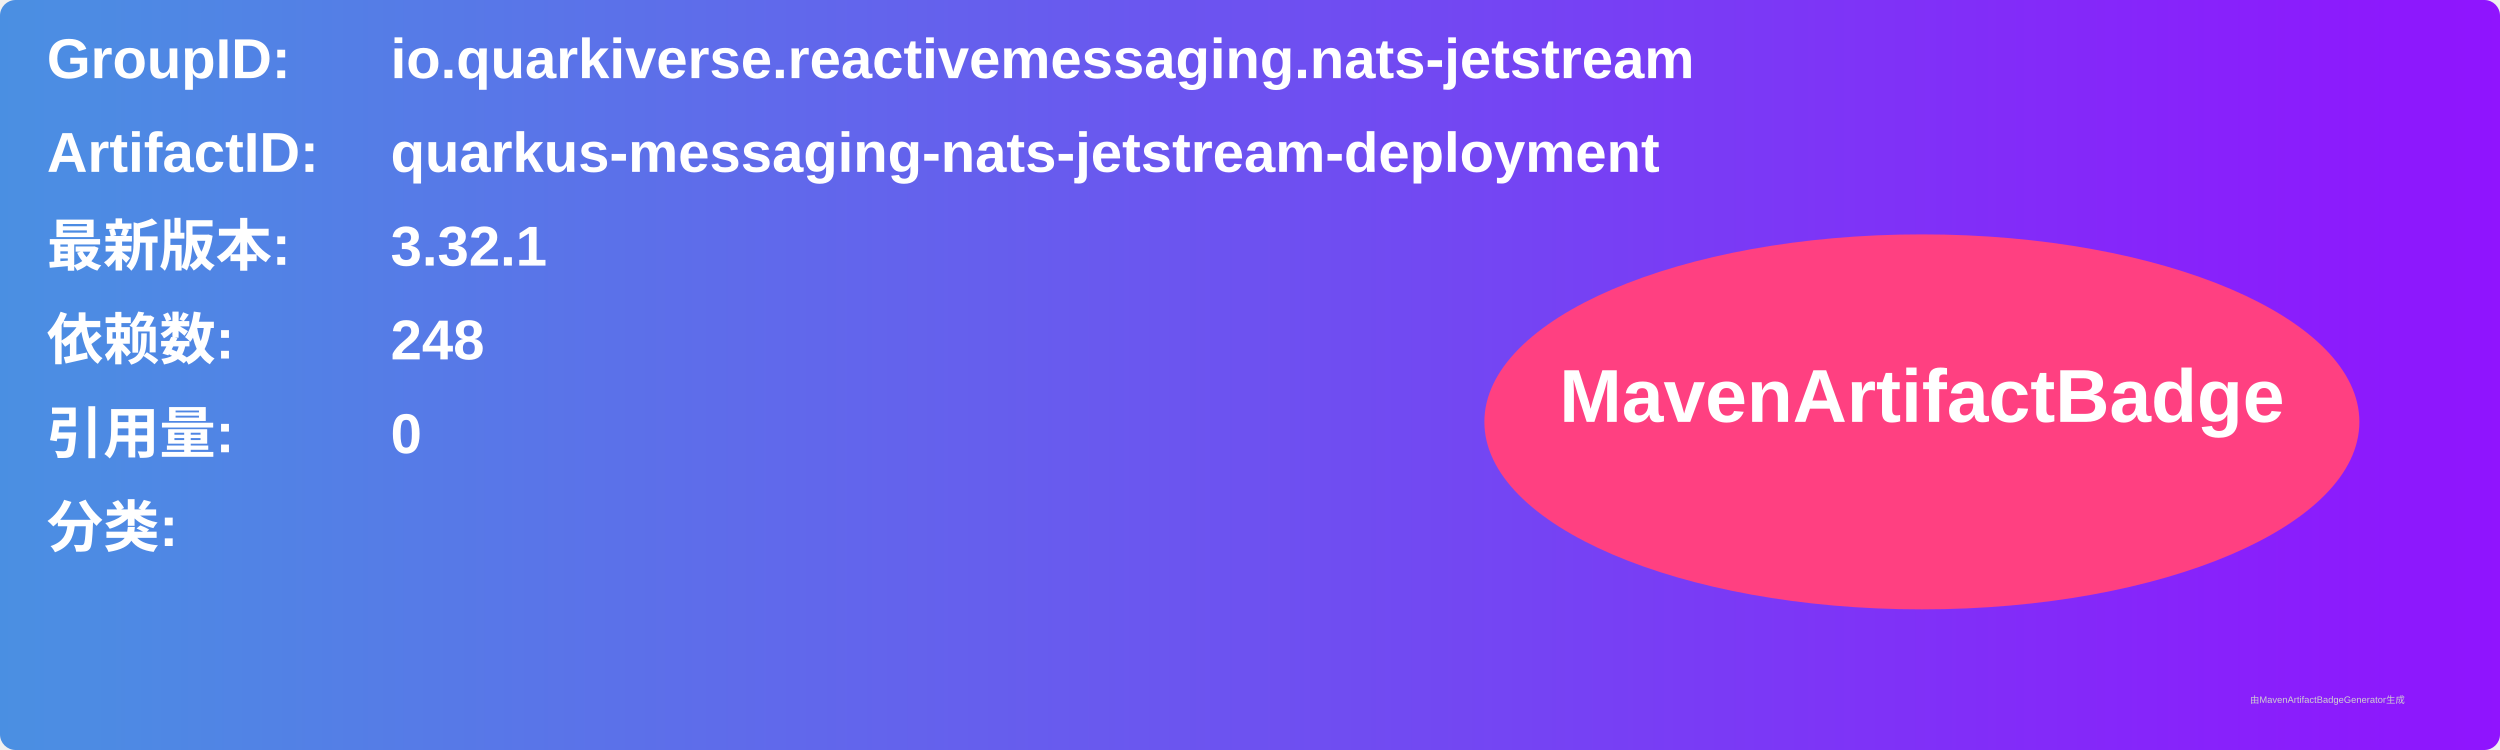
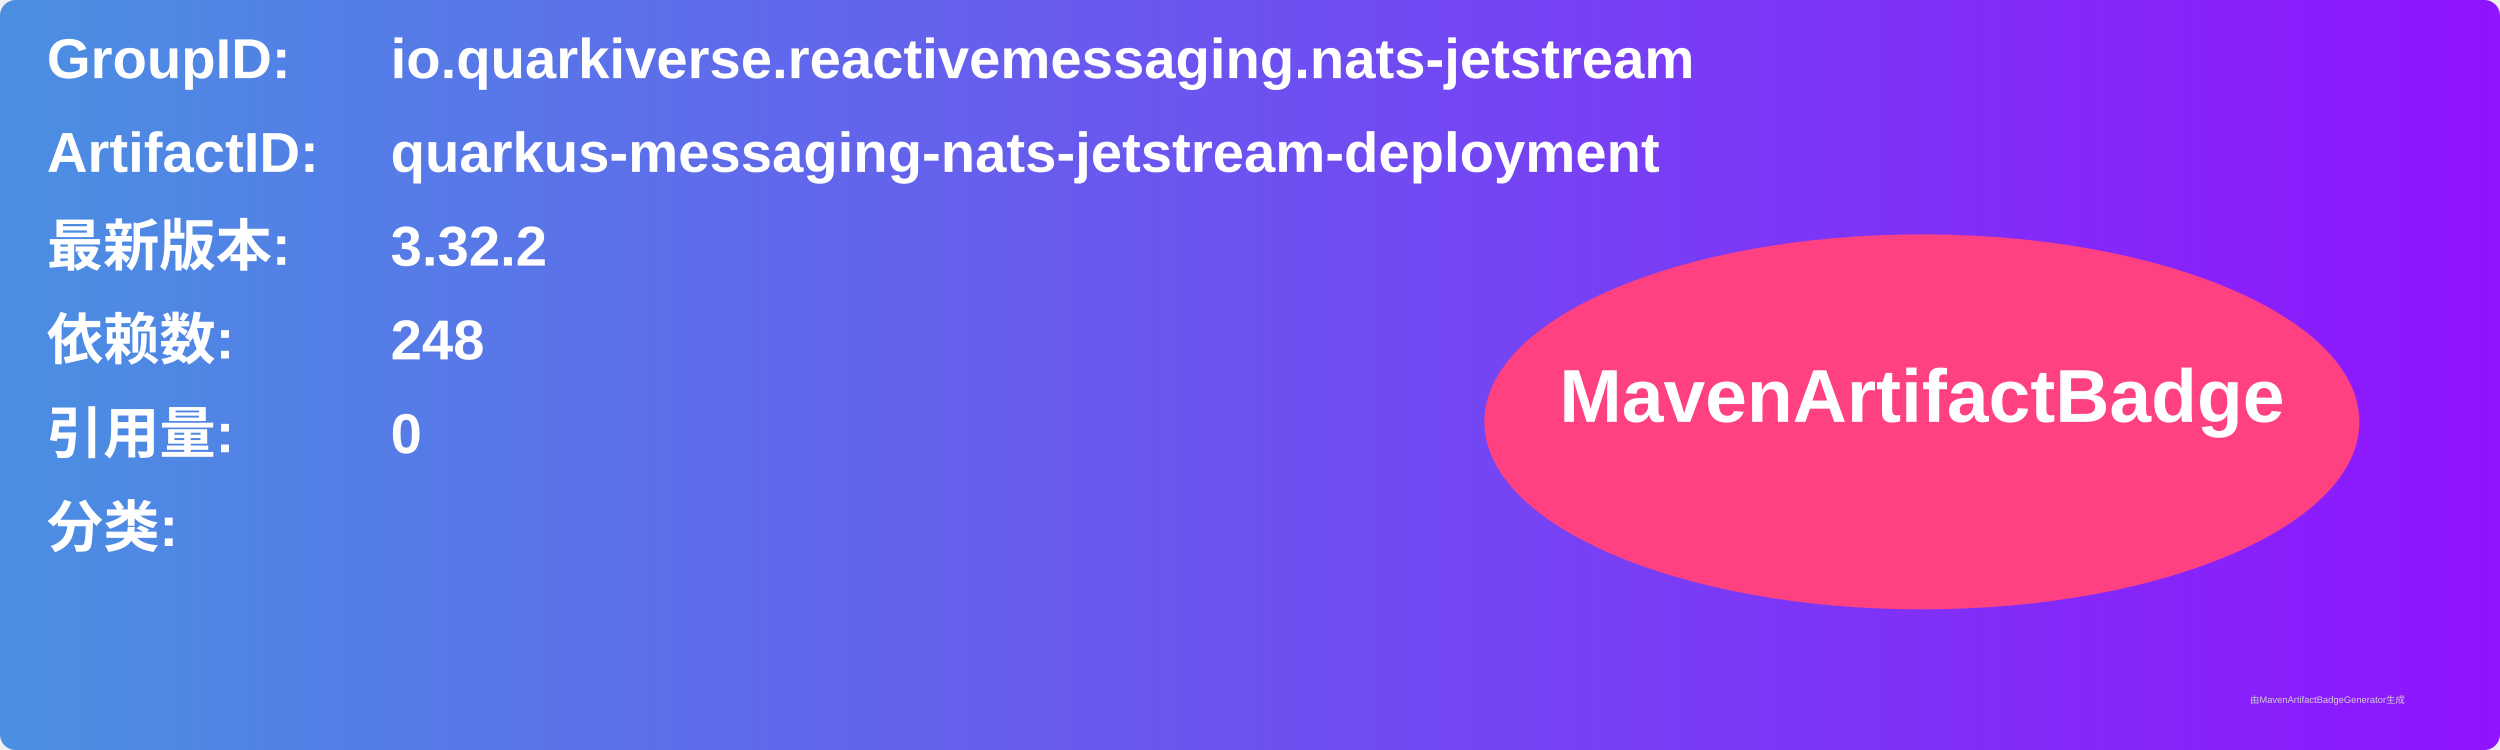
<svg xmlns="http://www.w3.org/2000/svg" width="800" height="240" viewBox="0 0 800 240">
  <linearGradient id="grad" x1="0%" y1="0%" x2="100%" y2="0%">
    <stop offset="0%" stop-color="#4a90e2" />
    <stop offset="100%" stop-color="#9013fe" />
  </linearGradient>
  <rect width="100%" height="100%" rx="5" ry="5" fill="url(#grad)" />
  <g transform="translate(15, 15)">
    <text x="0" y="10" font-family="Arial" font-size="18" fill="white" font-weight="bold" width="260">GroupID:</text>
    <text x="110" y="10" font-family="Arial" font-size="18" fill="white" font-weight="bold" width="460">io.quarkiverse.reactivemessaging.nats-jetstream</text>
    <text x="0" y="40" font-family="Arial" font-size="18" fill="white" font-weight="bold" width="260">ArtifactID:</text>
    <text x="110" y="40" font-family="Arial" font-size="18" fill="white" font-weight="bold" width="460">quarkus-messaging-nats-jetstream-deployment</text>
    <text x="0" y="70" font-family="Arial" font-size="18" fill="white" font-weight="bold">最新版本:</text>
    <text x="110" y="70" font-family="Arial" font-size="18" fill="white" font-weight="bold">
-       <tspan font-weight="bold">3.32.1</tspan>
+       <tspan font-weight="bold">3.32.2</tspan>
    </text>
    <text x="0" y="100" font-family="Arial" font-size="18" fill="white" font-weight="bold">依赖数: </text>
    <text x="110" y="100" font-family="Arial" font-size="18" fill="white">
      <tspan font-weight="bold">248</tspan>
    </text>
    <text x="0" y="130" font-family="Arial" font-size="18" fill="white" font-weight="bold">引用量: </text>
    <text x="110" y="130" font-family="Arial" font-size="18" fill="white">
      <tspan font-weight="bold">0</tspan>
    </text>
    <text x="0" y="160" font-family="Arial" font-size="18" fill="white" font-weight="bold">分类:</text>
    <text x="10" y="190" font-family="Arial" font-size="10" fill="white">
      <tspan font-weight="bold" />
    </text>
    <ellipse cx="600" cy="120" rx="140" ry="60" fill="#ff4081" />
    <text x="600" y="120" text-anchor="middle" font-family="Arial" font-size="24" fill="white" font-weight="bold">MavenArtifactBadge</text>
  </g>
  <text x="720" y="225" font-family="Arial" font-size="3" fill="#d0d0d0">由MavenArtifactBadgeGenerator生成</text>
</svg>
